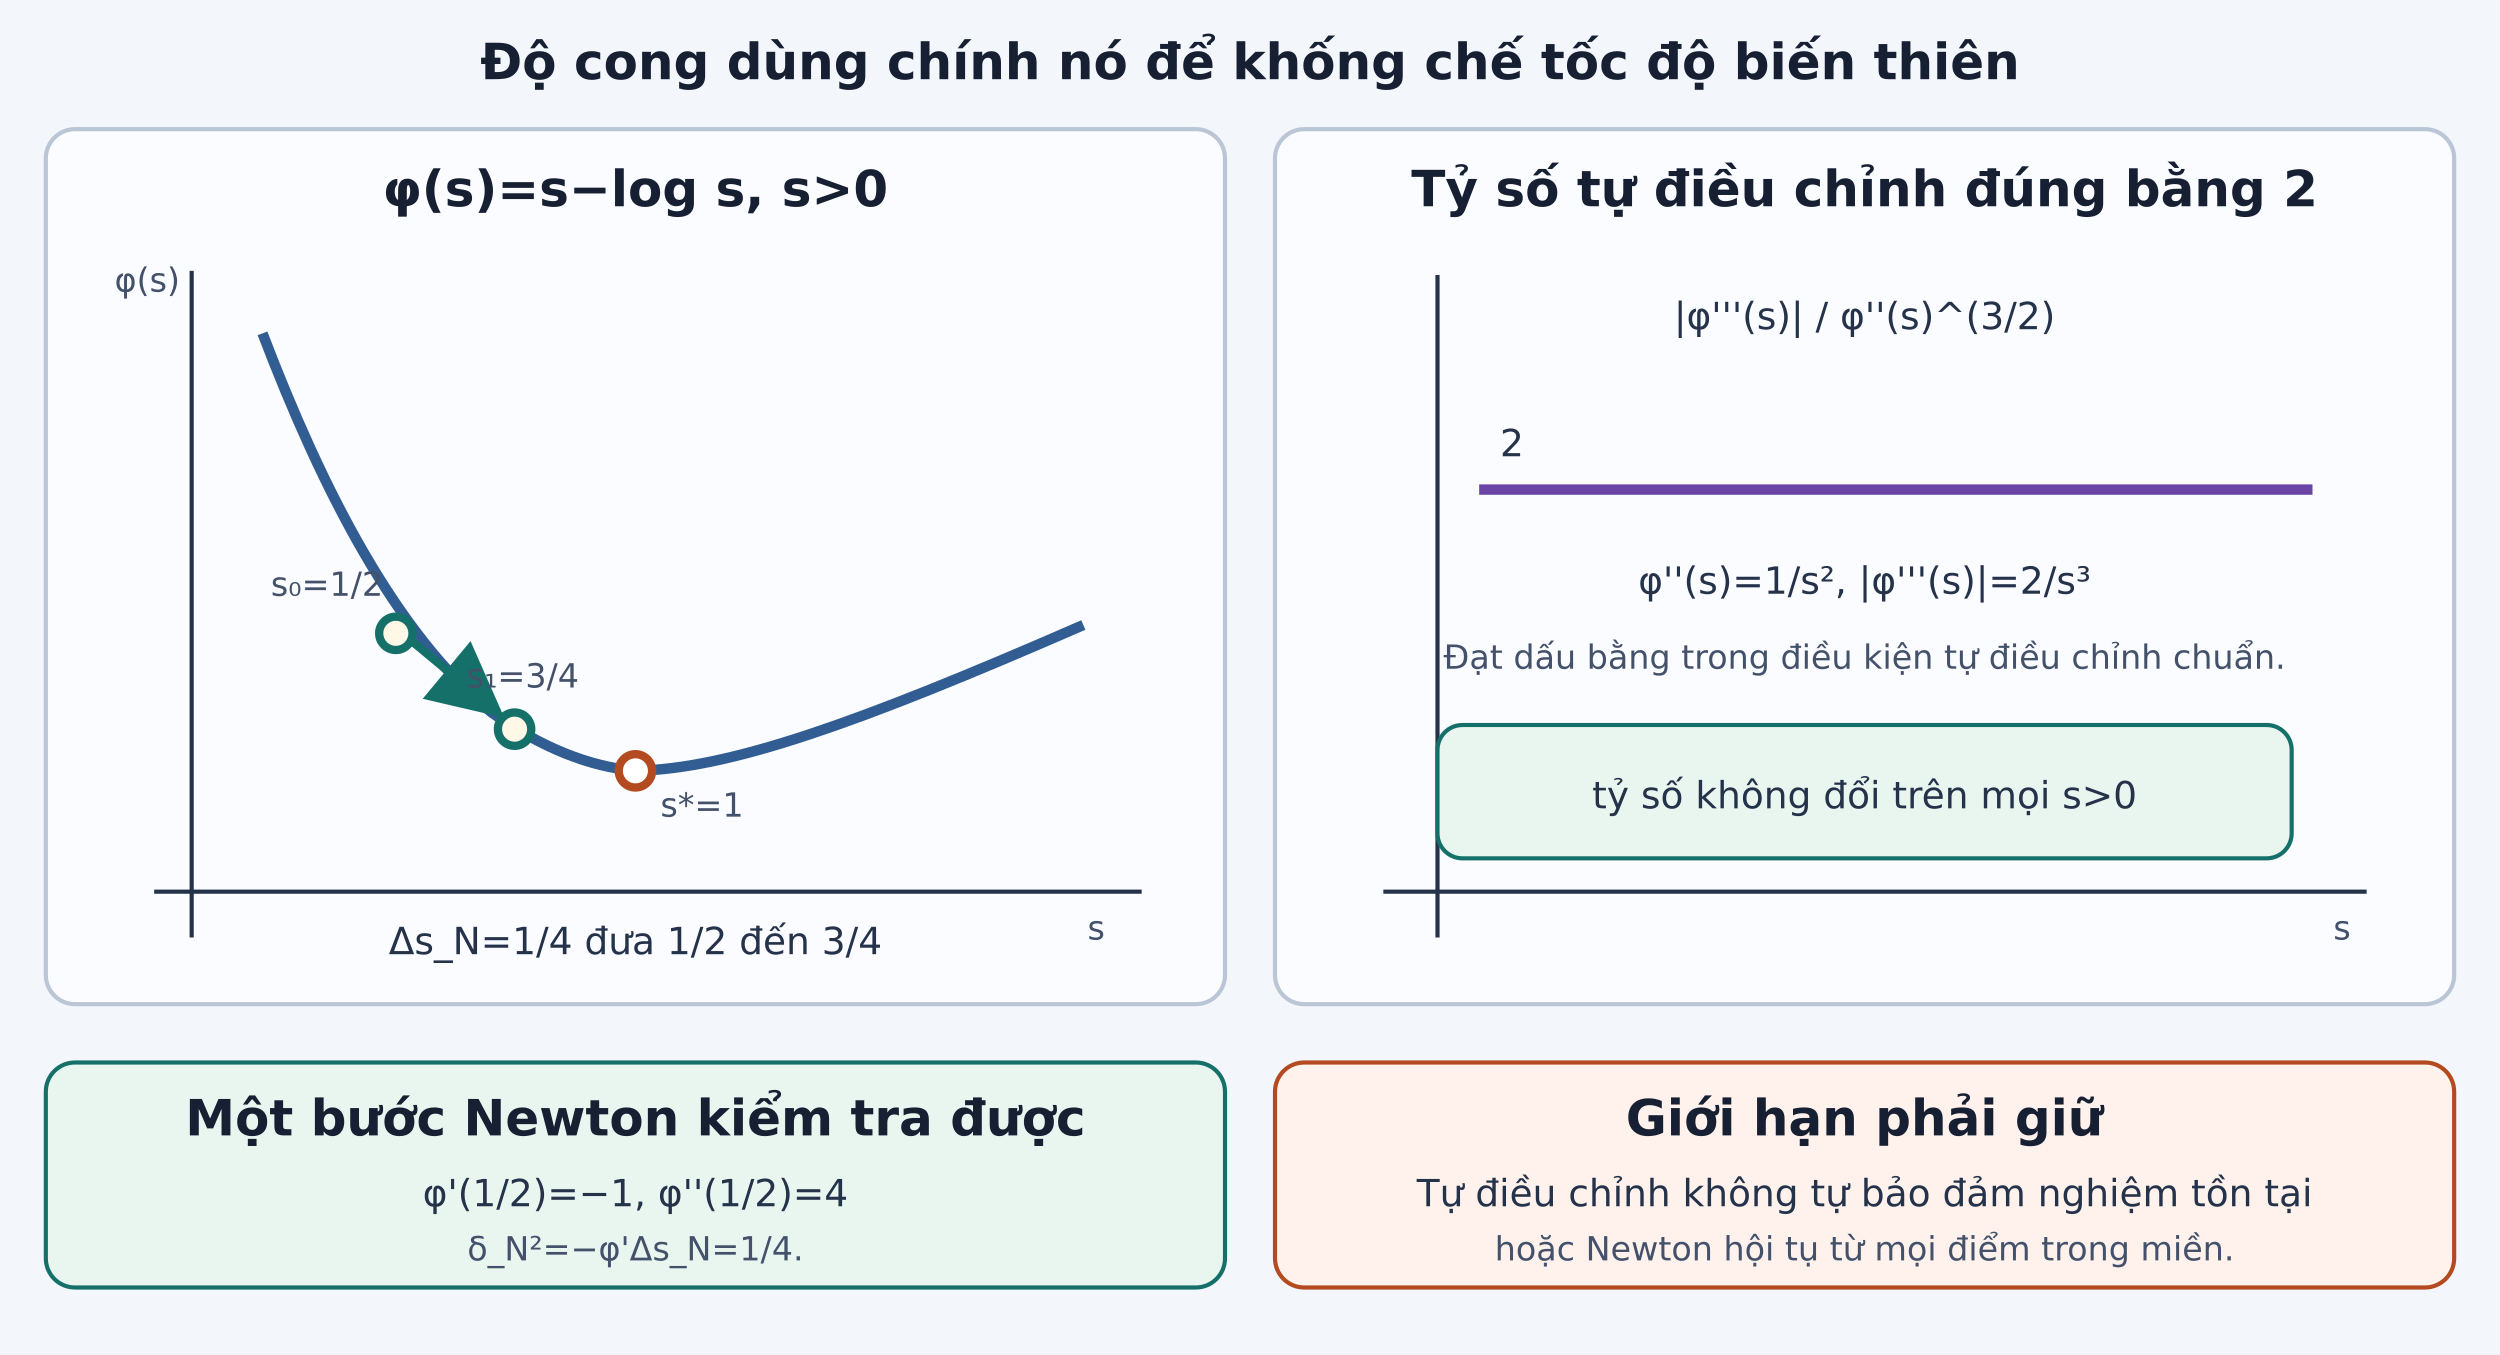
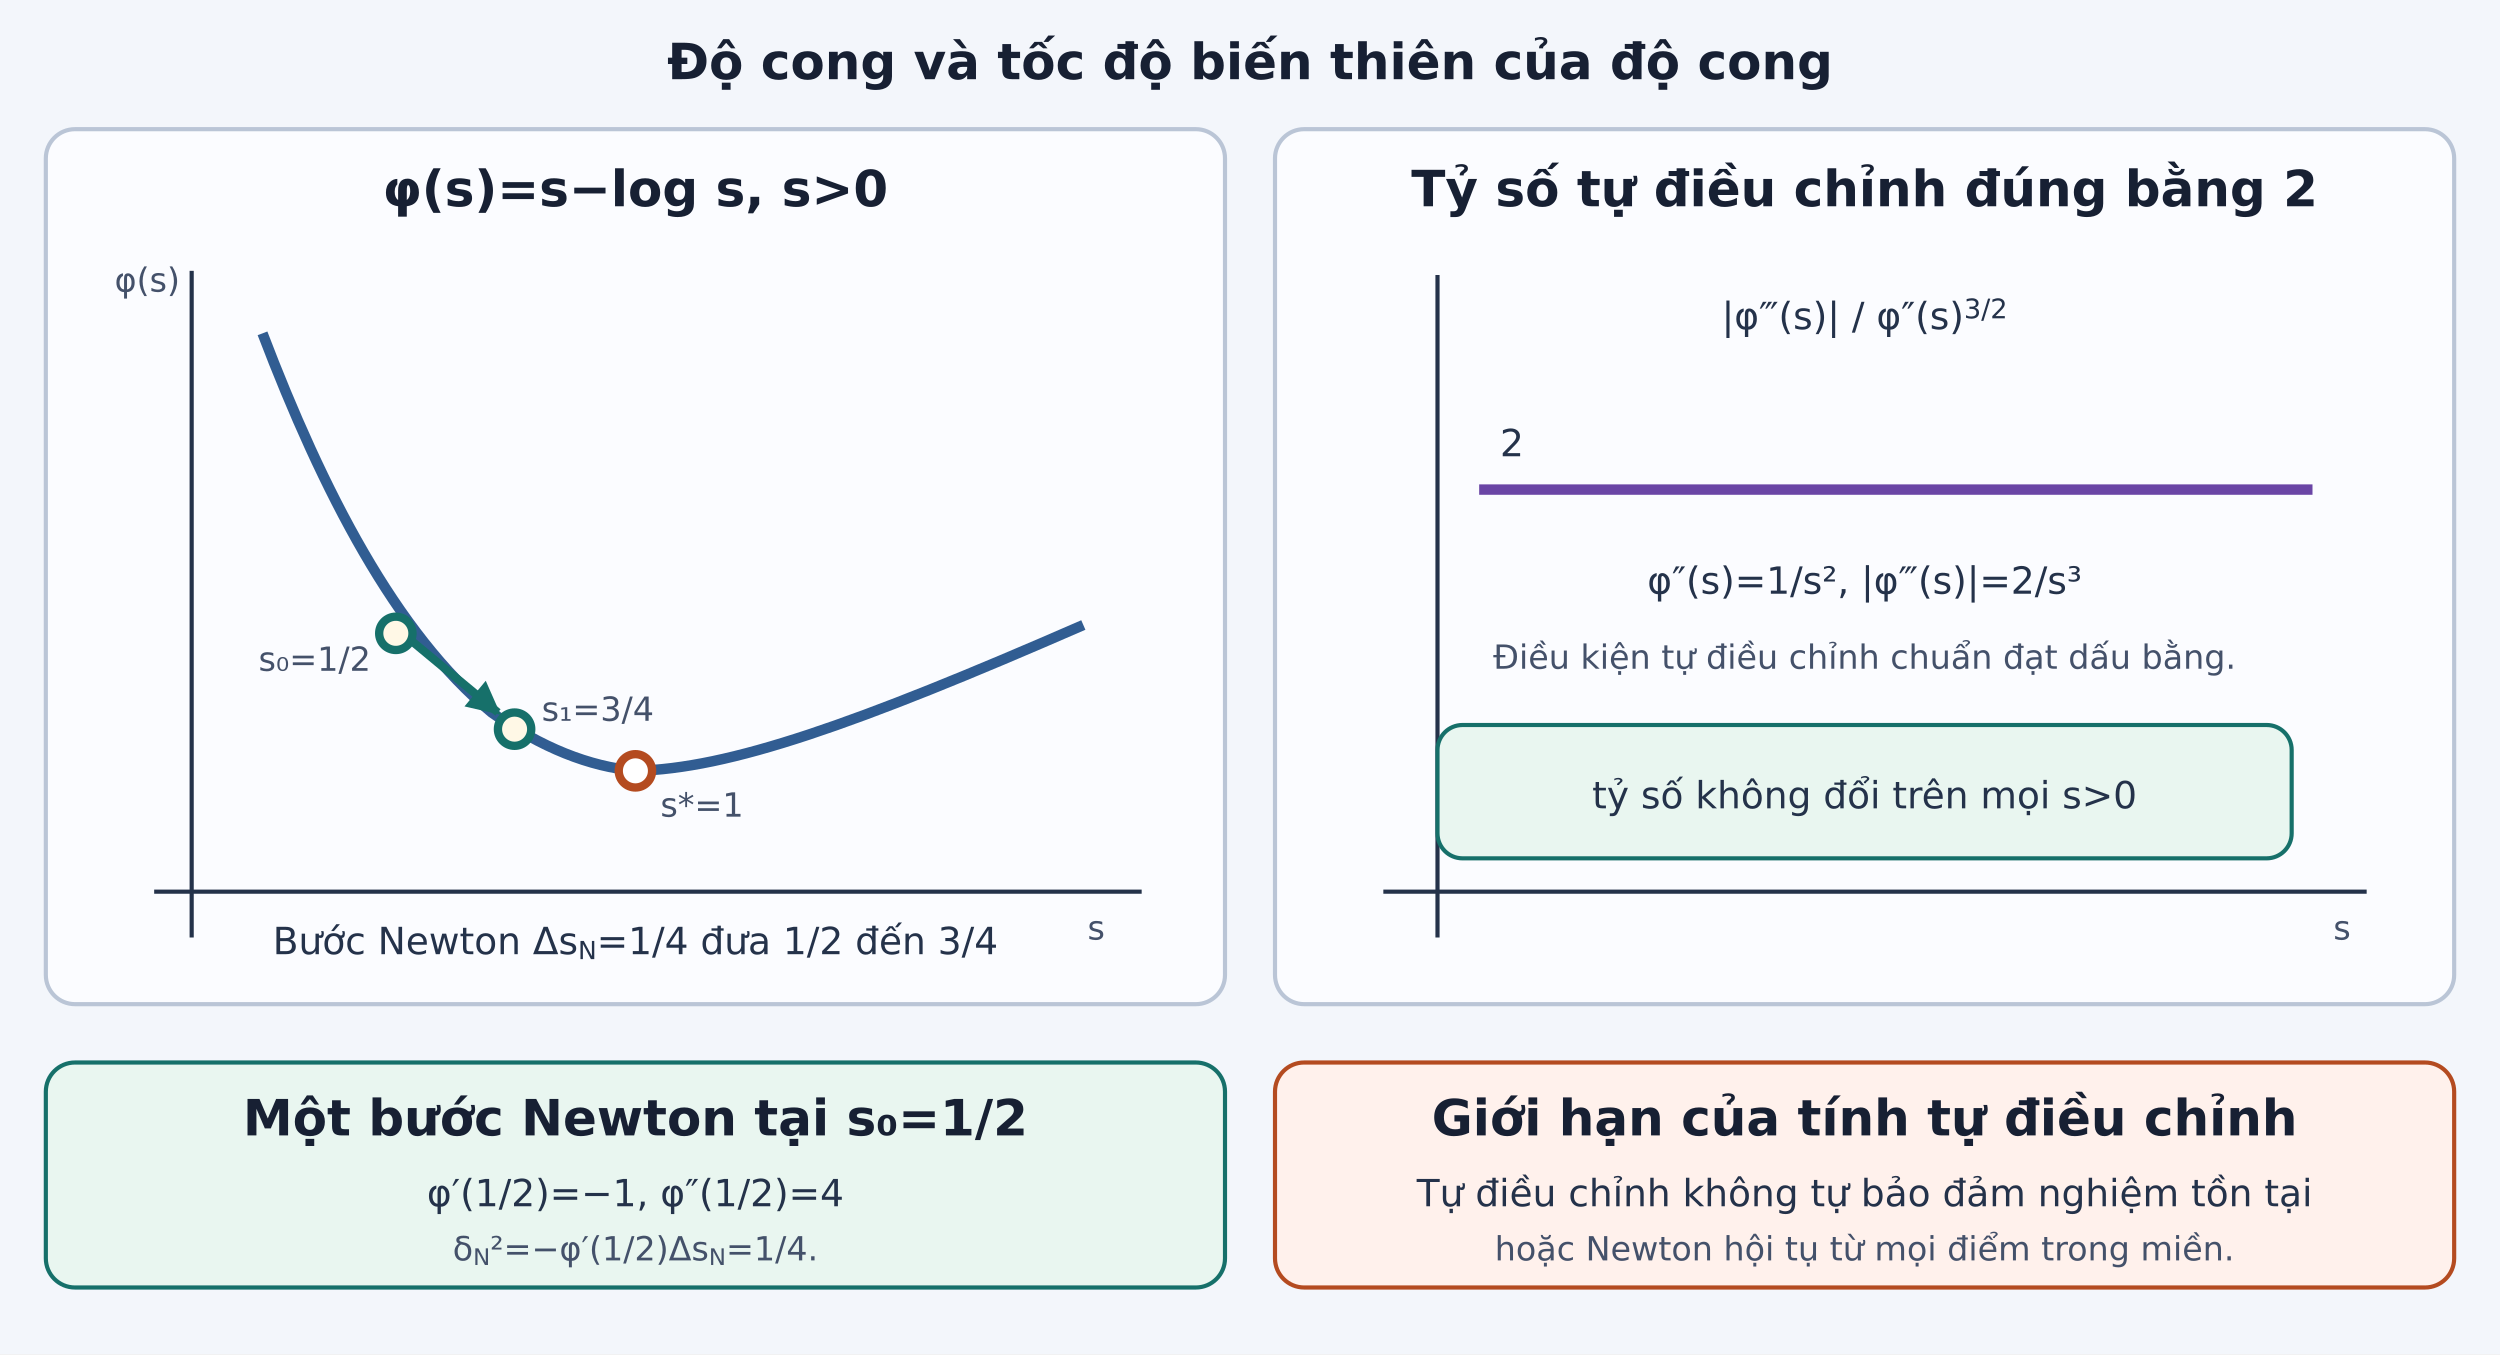
<svg xmlns="http://www.w3.org/2000/svg" viewBox="0 0 1200 650" role="img" aria-labelledby="title desc" font-family="DejaVu Sans">
  <defs>
-     <marker id="arrow" markerWidth="9" markerHeight="9" refX="8" refY="4.5" orient="auto">
+     <marker id="arrow" viewBox="0 0 9 9" markerWidth="4" markerHeight="4" refX="8" refY="4.5" orient="auto">
      <path d="M0 0L9 4.5L0 9Z" fill="#16706a" />
    </marker>
    <style>.panel{fill:#fbfcff;stroke:#bac5d6;stroke-width:2}.head{font-size:24px;font-weight:700;fill:#172033}.label{font-size:18px;fill:#24324a}.small{font-size:16px;fill:#44516a}.axis{stroke:#24324a;stroke-width:2}.curve{fill:none;stroke:#315d92;stroke-width:5}.ratio{fill:none;stroke:#6a45a5;stroke-width:5}.point{fill:#fff8e6;stroke:#16706a;stroke-width:4}.good{fill:#e9f6f0;stroke:#16706a;stroke-width:2}.warn{fill:#fff1ec;stroke:#b44b20;stroke-width:2}</style>
  </defs>
  <rect width="1200" height="650" fill="#f3f6fb" />
-   <text class="head" x="600" y="38" text-anchor="middle">Độ cong dùng chính nó để khống chế tốc độ biến thiên</text>
+   <text class="head" x="600" y="38" text-anchor="middle">Độ cong và tốc độ biến thiên của độ cong</text>
  <rect class="panel" x="22" y="62" width="566" height="420" rx="14" />
  <text class="head" x="305" y="99" text-anchor="middle">φ(s)=s−log s, s&gt;0</text>
  <line class="axis" x1="74" y1="428" x2="548" y2="428" />
  <line class="axis" x1="92" y1="450" x2="92" y2="130" />
  <path class="curve" d="M126 160 C155 236 190 304 236 342 C260 359 283 368 305 370 C350 369 410 348 520 300" />
  <circle class="point" cx="190" cy="304" r="8" />
  <circle class="point" cx="247" cy="350" r="8" />
  <circle cx="305" cy="370" r="8" fill="#fff" stroke="#b44b20" stroke-width="4" />
  <line x1="198" y1="308" x2="239" y2="342" stroke="#16706a" stroke-width="4" marker-end="url(#arrow)" />
-   <text class="small" x="130" y="286">s₀=1/2</text>
-   <text class="small" x="224" y="330">s₁=3/4</text>
+   <text class="small" x="178" y="322" text-anchor="end">s₀=1/2</text>
+   <text class="small" x="260" y="346">s₁=3/4</text>
  <text class="small" x="317" y="392">s*=1</text>
  <text class="small" x="522" y="451">s</text>
  <text class="small" x="55" y="140">φ(s)</text>
-   <text class="label" x="305" y="458" text-anchor="middle">Δs_N=1/4 đưa 1/2 đến 3/4</text>
+   <text class="label" x="305" y="458" text-anchor="middle">Bước Newton Δs<tspan baseline-shift="sub" font-size="12">N</tspan>=1/4 đưa 1/2 đến 3/4</text>
  <rect class="panel" x="612" y="62" width="566" height="420" rx="14" />
  <text class="head" x="895" y="99" text-anchor="middle">Tỷ số tự điều chỉnh đúng bằng 2</text>
  <line class="axis" x1="664" y1="428" x2="1136" y2="428" />
  <line class="axis" x1="690" y1="450" x2="690" y2="132" />
  <line class="ratio" x1="710" y1="235" x2="1110" y2="235" />
  <text class="label" x="720" y="219">2</text>
  <text class="small" x="1120" y="451">s</text>
-   <text class="label" x="895" y="158" text-anchor="middle">|φ'''(s)| / φ''(s)^(3/2)</text>
-   <text class="label" x="895" y="285" text-anchor="middle">φ''(s)=1/s², |φ'''(s)|=2/s³</text>
-   <text class="small" x="895" y="321" text-anchor="middle">Đạt dấu bằng trong điều kiện tự điều chỉnh chuẩn.</text>
+   <text class="label" x="895" y="158" text-anchor="middle">|φ‴(s)| / φ″(s)<tspan baseline-shift="super" font-size="13">3/2</tspan>
+   </text>
+   <text class="label" x="895" y="285" text-anchor="middle">φ″(s)=1/s², |φ‴(s)|=2/s³</text>
+   <text class="small" x="895" y="321" text-anchor="middle">Điều kiện tự điều chỉnh chuẩn đạt dấu bằng.</text>
  <rect class="good" x="690" y="348" width="410" height="64" rx="12" />
  <text class="label" x="895" y="388" text-anchor="middle">tỷ số không đổi trên mọi s&gt;0</text>
  <rect class="good" x="22" y="510" width="566" height="108" rx="14" />
-   <text class="head" x="305" y="545" text-anchor="middle">Một bước Newton kiểm tra được</text>
-   <text class="label" x="305" y="579" text-anchor="middle">φ'(1/2)=−1, φ''(1/2)=4</text>
-   <text class="small" x="305" y="605" text-anchor="middle">δ_N²=−φ'Δs_N=1/4.</text>
+   <text class="head" x="305" y="545" text-anchor="middle">Một bước Newton tại s₀=1/2</text>
+   <text class="label" x="305" y="579" text-anchor="middle">φ′(1/2)=−1, φ″(1/2)=4</text>
+   <text class="small" x="305" y="605" text-anchor="middle">δ<tspan baseline-shift="sub" font-size="11">N</tspan>²=−φ′(1/2)Δs<tspan baseline-shift="sub" font-size="11">N</tspan>=1/4.</text>
  <rect class="warn" x="612" y="510" width="566" height="108" rx="14" />
-   <text class="head" x="895" y="545" text-anchor="middle">Giới hạn phải giữ</text>
+   <text class="head" x="895" y="545" text-anchor="middle">Giới hạn của tính tự điều chỉnh</text>
  <text class="label" x="895" y="579" text-anchor="middle">Tự điều chỉnh không tự bảo đảm nghiệm tồn tại</text>
  <text class="small" x="895" y="605" text-anchor="middle">hoặc Newton hội tụ từ mọi điểm trong miền.</text>
</svg>
